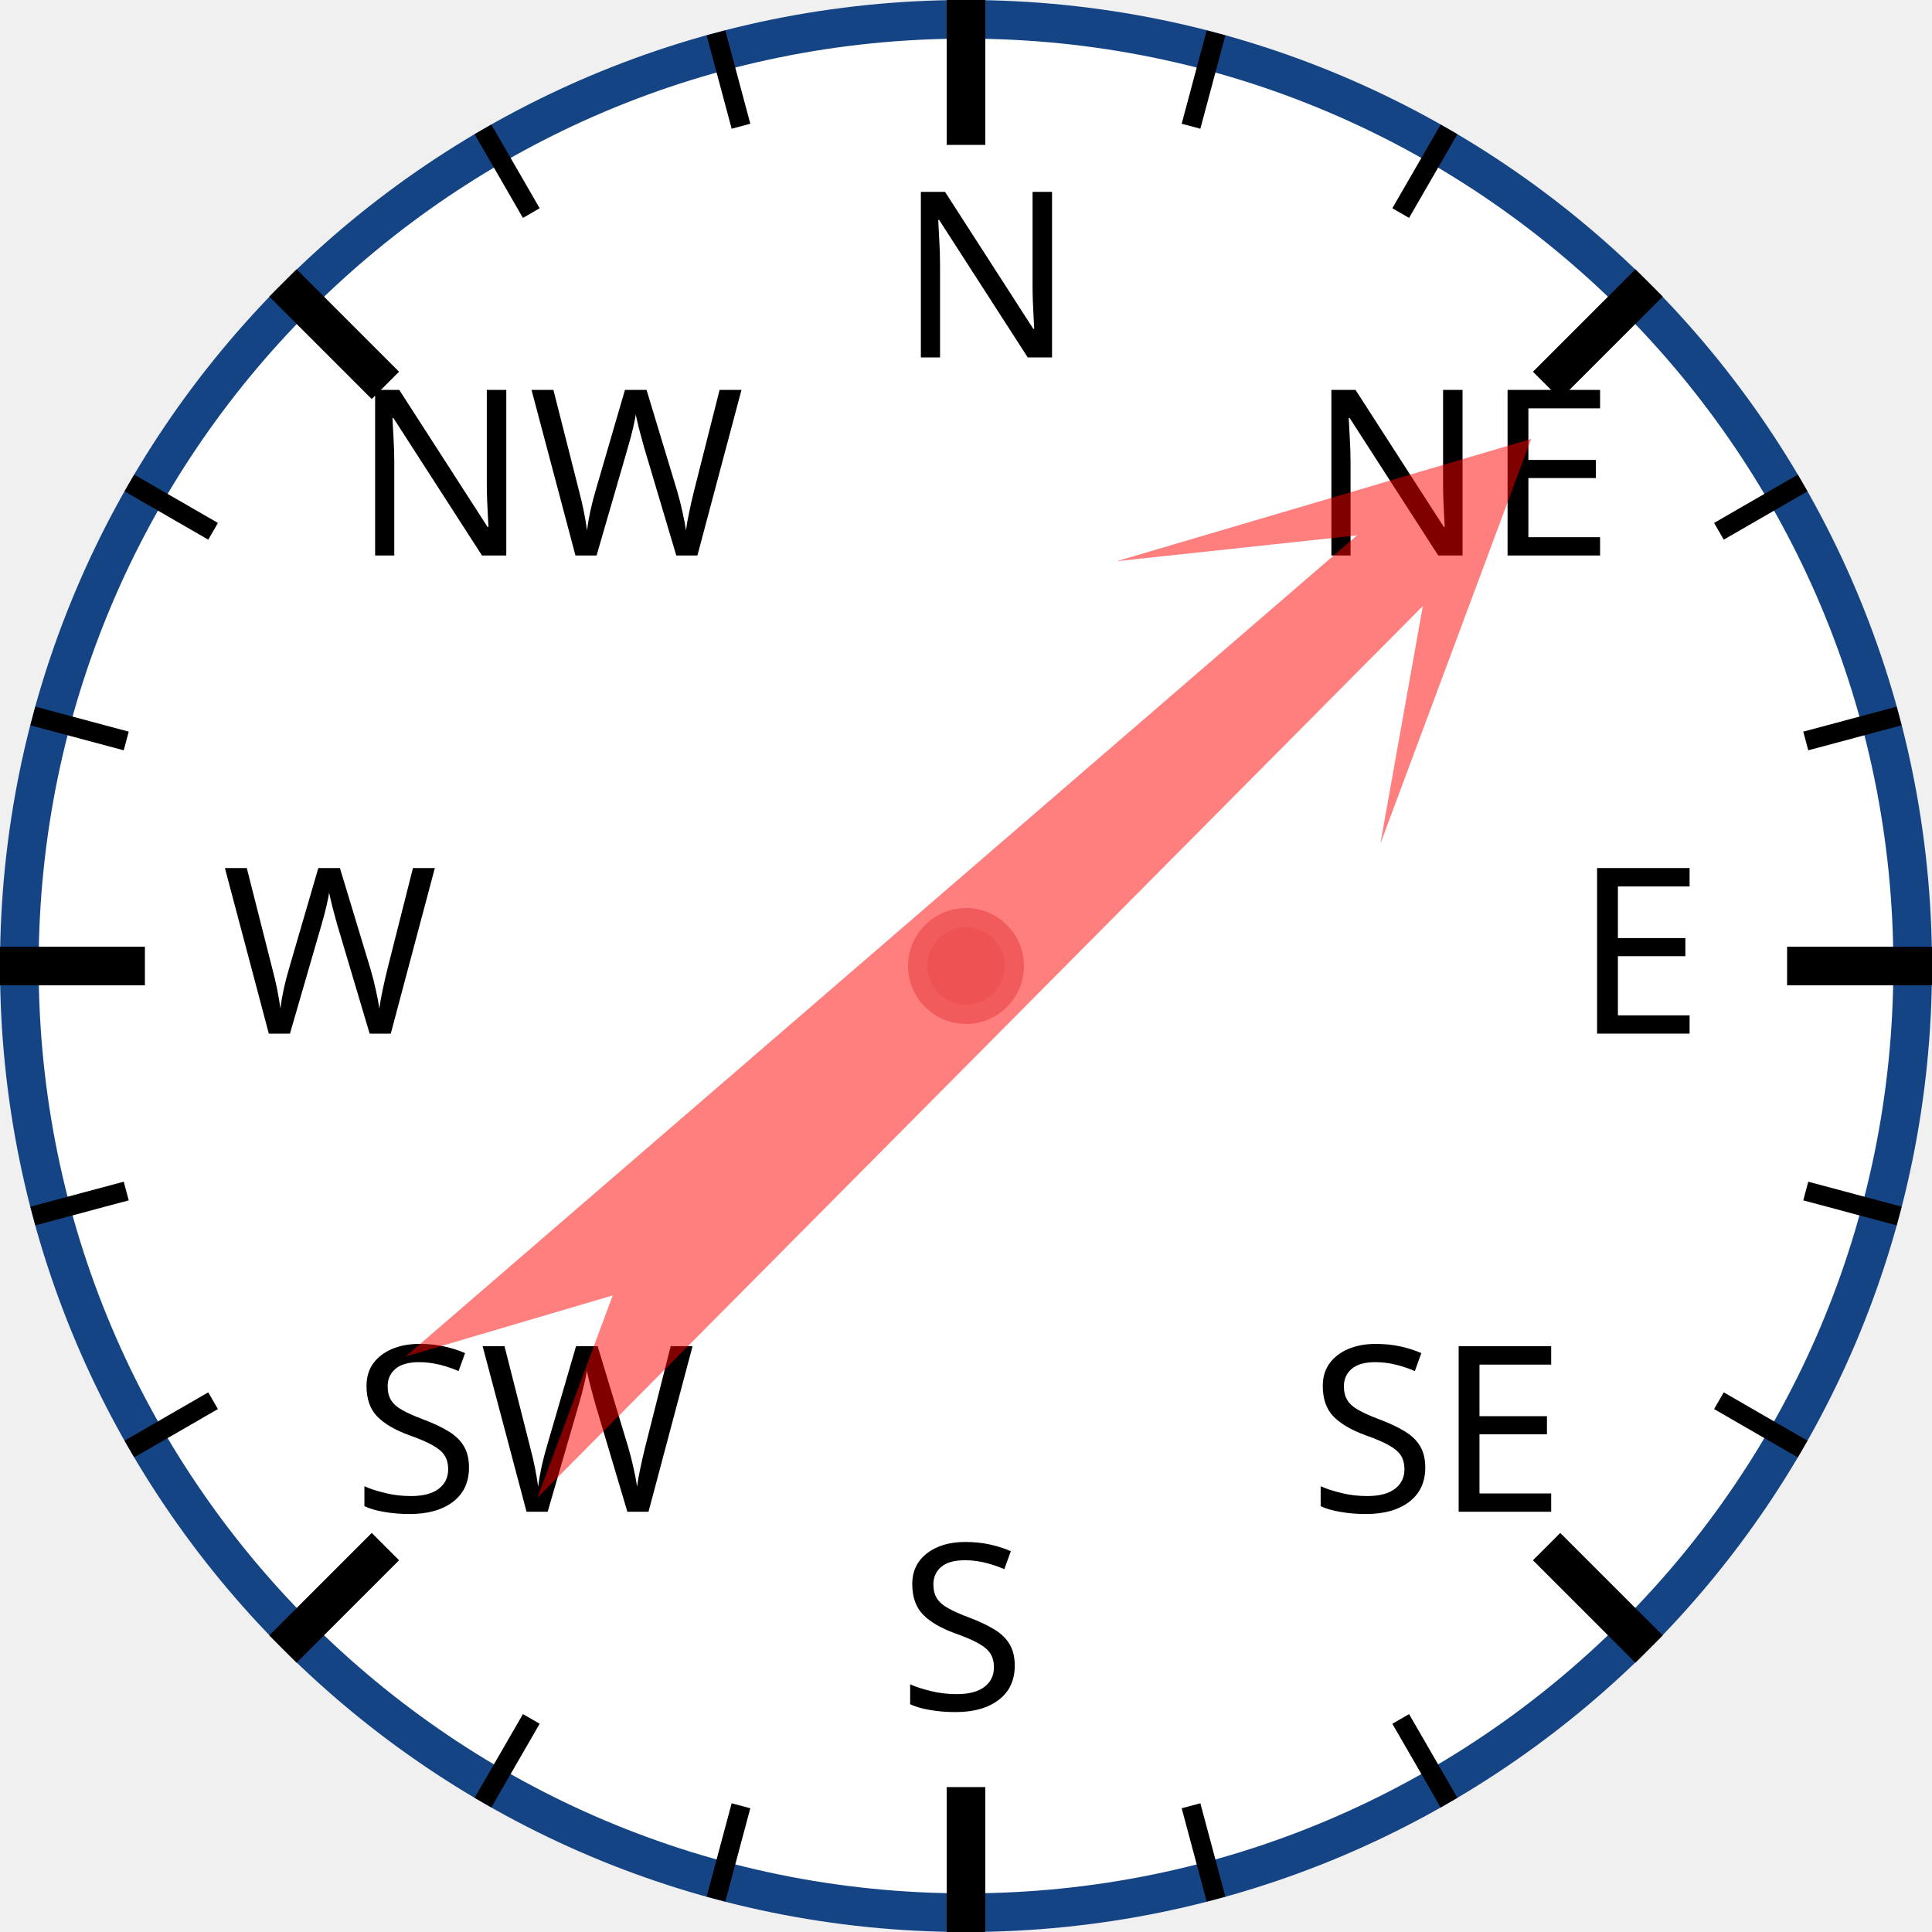
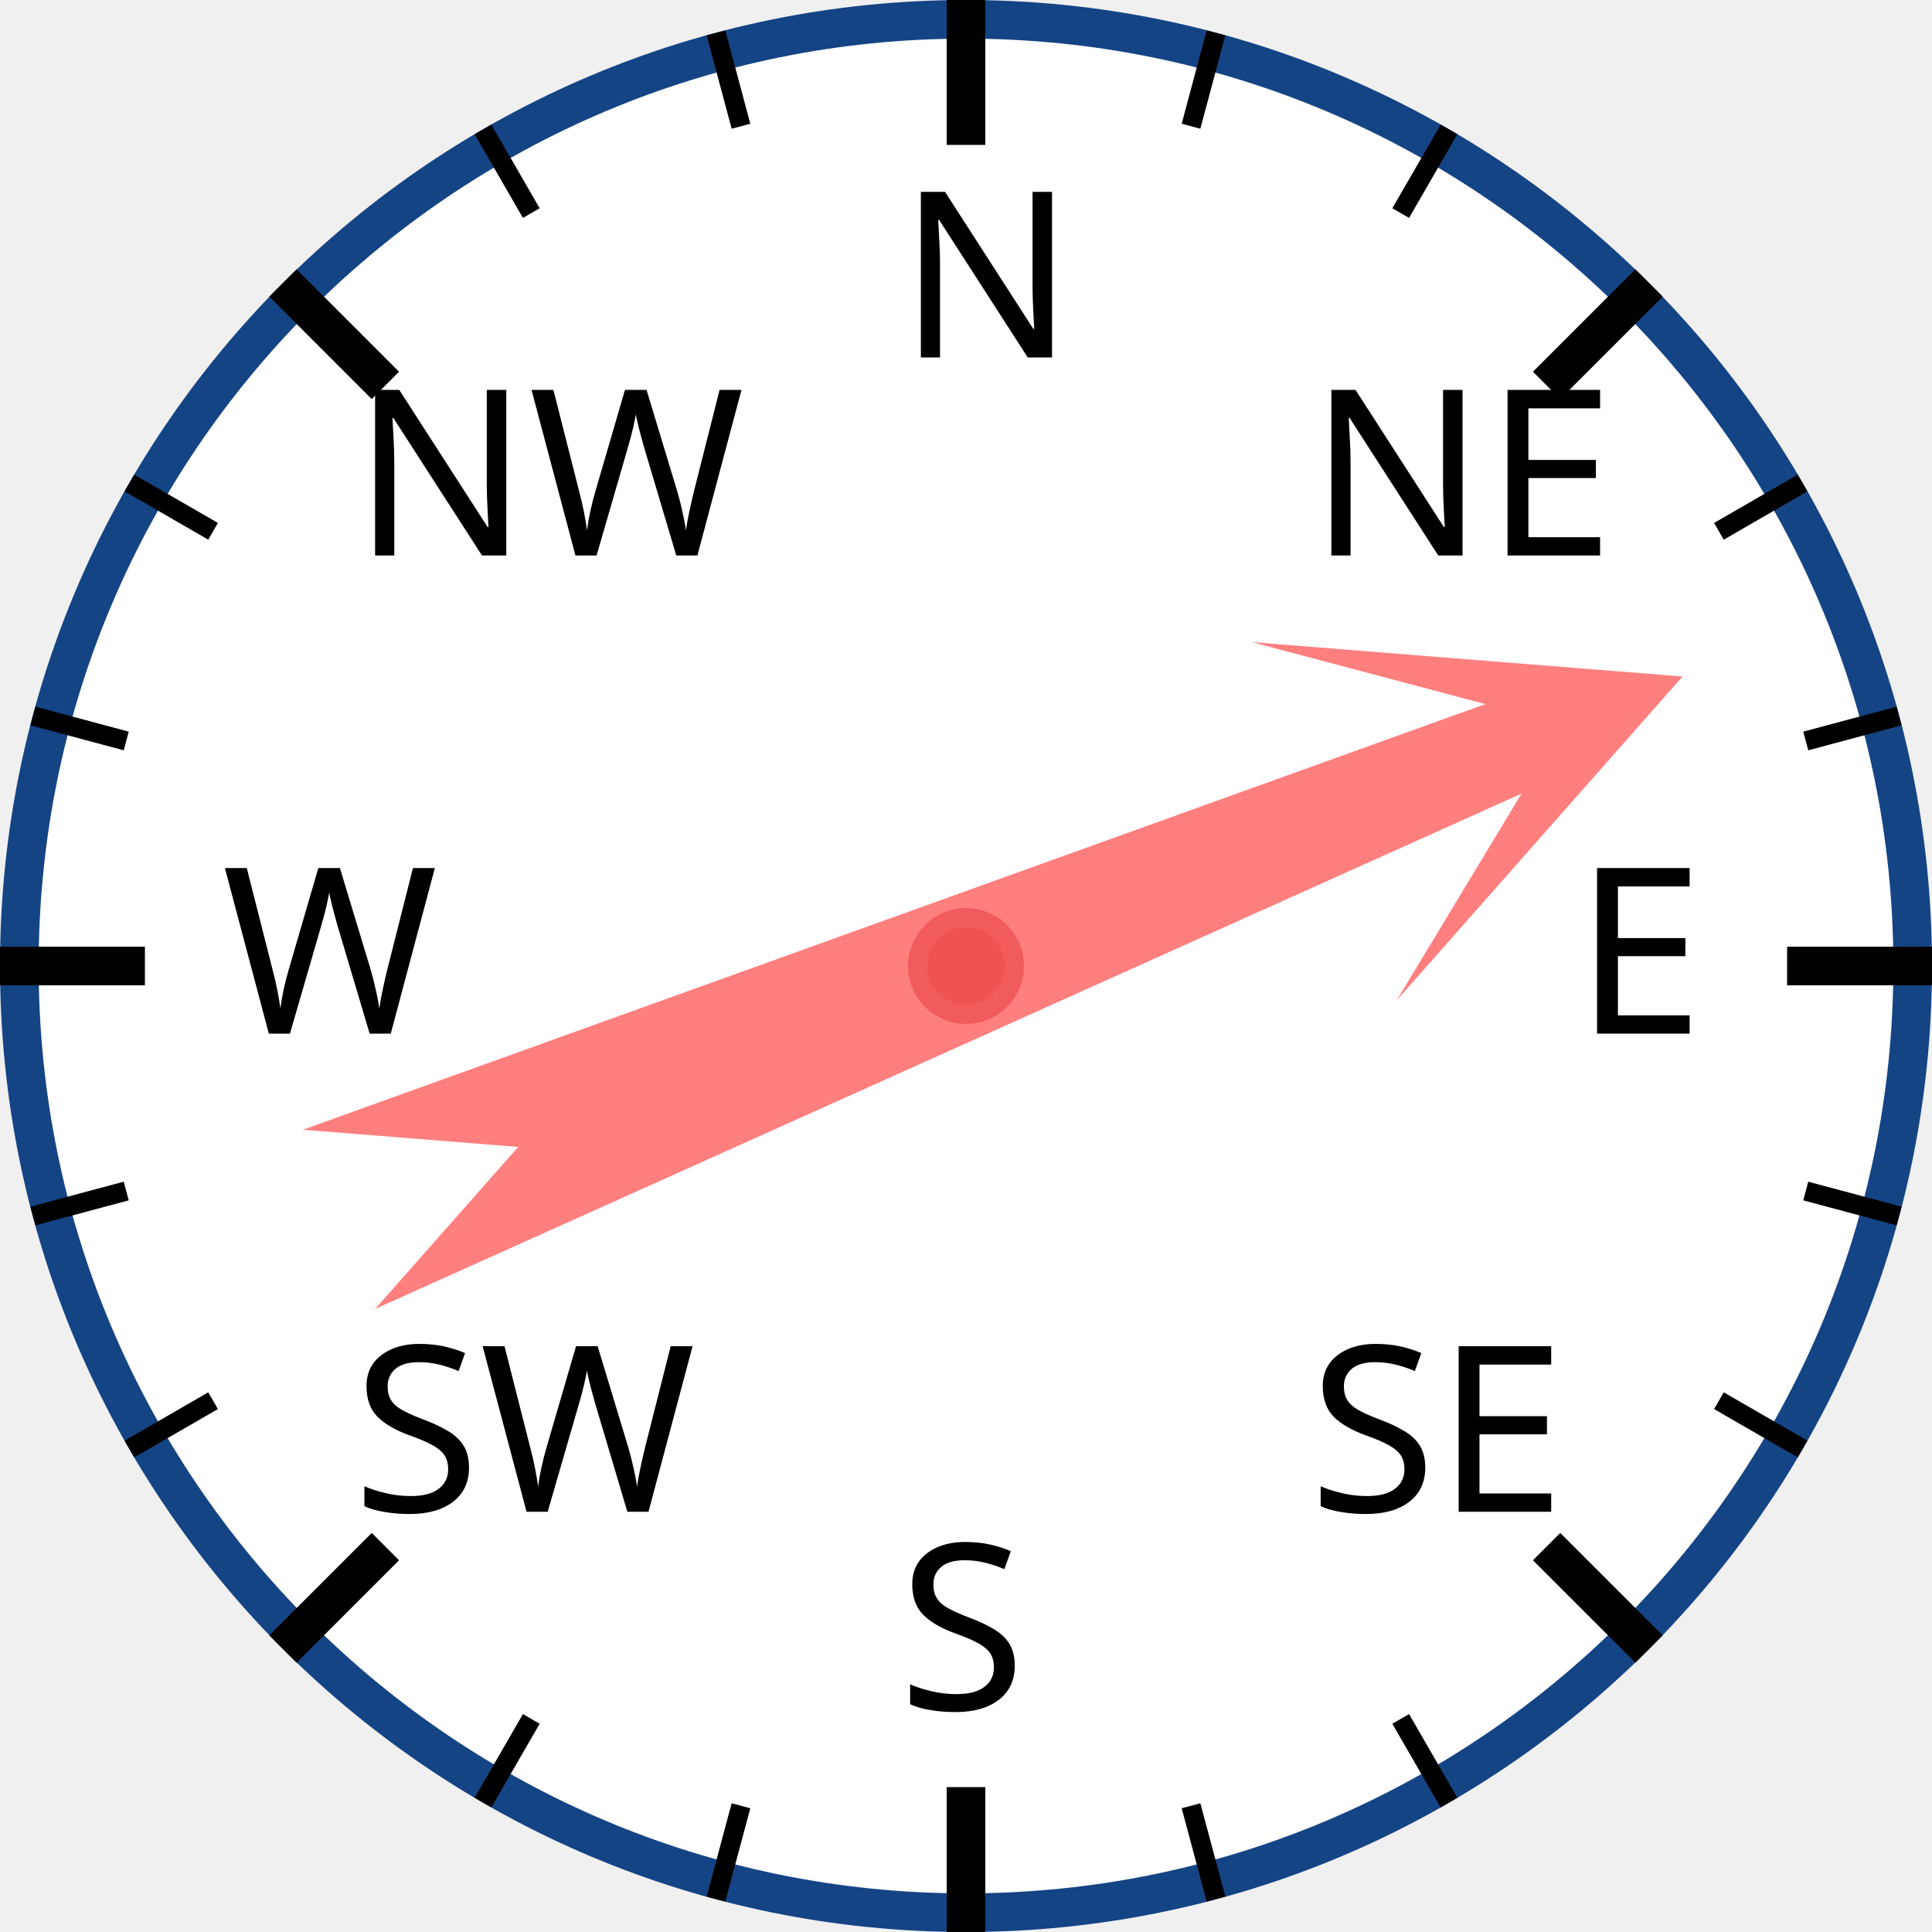
<svg xmlns="http://www.w3.org/2000/svg" width="120px" height="120px" viewBox="0 0 200 200">
  <circle cx="100" cy="100" r="98" style="fill: white; stroke: #154485; stroke-width: 4;" />
  <text x="93.0" y="37.0" style="font-family: sans-serif; font-size: 18pt;">N</text>
  <line x1="100.0" y1="0.0" x2="100.0" y2="15.0" style="stroke: black; stroke-width: 4;" />
  <line x1="74.118" y1="3.407" x2="76.706" y2="13.067" style="stroke: black; stroke-width: 2;" />
  <line x1="50" y1="13.397" x2="55" y2="22.058" style="stroke: black; stroke-width: 2;" />
  <text x="36.503" y="57.503" style="font-family: sans-serif; font-size: 18pt;">NW</text>
  <line x1="29.289" y1="29.289" x2="39.896" y2="39.896" style="stroke: black; stroke-width: 4;" />
  <line x1="13.397" y1="50" x2="22.058" y2="55" style="stroke: black; stroke-width: 2;" />
  <line x1="3.407" y1="74.118" x2="13.067" y2="76.706" style="stroke: black; stroke-width: 2;" />
  <text x="23.0" y="107.0" style="font-family: sans-serif; font-size: 18pt;">W</text>
  <line x1="0.0" y1="100.0" x2="15.0" y2="100.0" style="stroke: black; stroke-width: 4;" />
  <line x1="3.407" y1="125.882" x2="13.067" y2="123.294" style="stroke: black; stroke-width: 2;" />
  <line x1="13.397" y1="150" x2="22.058" y2="145" style="stroke: black; stroke-width: 2;" />
  <text x="36.503" y="156.497" style="font-family: sans-serif; font-size: 18pt;">SW</text>
  <line x1="29.289" y1="170.711" x2="39.896" y2="160.104" style="stroke: black; stroke-width: 4;" />
  <line x1="50" y1="186.603" x2="55" y2="177.942" style="stroke: black; stroke-width: 2;" />
  <line x1="74.118" y1="196.593" x2="76.706" y2="186.933" style="stroke: black; stroke-width: 2;" />
  <text x="93" y="177.0" style="font-family: sans-serif; font-size: 18pt;">S</text>
  <line x1="100" y1="200.0" x2="100" y2="185.0" style="stroke: black; stroke-width: 4;" />
  <line x1="125.882" y1="196.593" x2="123.294" y2="186.933" style="stroke: black; stroke-width: 2;" />
  <line x1="150.0" y1="186.603" x2="145.0" y2="177.942" style="stroke: black; stroke-width: 2;" />
  <text x="135.497" y="156.497" style="font-family: sans-serif; font-size: 18pt;">SE</text>
  <line x1="170.711" y1="170.711" x2="160.104" y2="160.104" style="stroke: black; stroke-width: 4;" />
  <line x1="186.603" y1="150" x2="177.942" y2="145" style="stroke: black; stroke-width: 2;" />
  <line x1="196.593" y1="125.882" x2="186.933" y2="123.294" style="stroke: black; stroke-width: 2;" />
  <text x="163.0" y="107" style="font-family: sans-serif; font-size: 18pt;">E</text>
  <line x1="200.0" y1="100" x2="185.0" y2="100" style="stroke: black; stroke-width: 4;" />
  <line x1="196.593" y1="74.118" x2="186.933" y2="76.706" style="stroke: black; stroke-width: 2;" />
  <line x1="186.603" y1="50" x2="177.942" y2="55" style="stroke: black; stroke-width: 2;" />
  <text x="135.497" y="57.503" style="font-family: sans-serif; font-size: 18pt;">NE</text>
  <line x1="170.711" y1="29.289" x2="160.104" y2="39.896" style="stroke: black; stroke-width: 4;" />
  <line x1="150" y1="13.397" x2="145" y2="22.058" style="stroke: black; stroke-width: 2;" />
  <line x1="125.882" y1="3.407" x2="123.294" y2="13.067" style="stroke: black; stroke-width: 2;" />
-   <polygon points="100 20 120 60 105 40 110 170 100 150 90 170 95 40 80 60" style="fill: red; fill-opacity: 0.5;" transform="rotate(47,100,100)" />
+   <polygon points="100 20 120 60 105 40 110 170 100 150 90 170 95 40 80 60" style="fill: red; fill-opacity: 0.5;" transform="rotate(68,100,100)" />
  <circle cx="100" cy="100" r="5" style="fill: #EE5252; stroke: #F25B5B; stroke-width: 2;" />
</svg>
